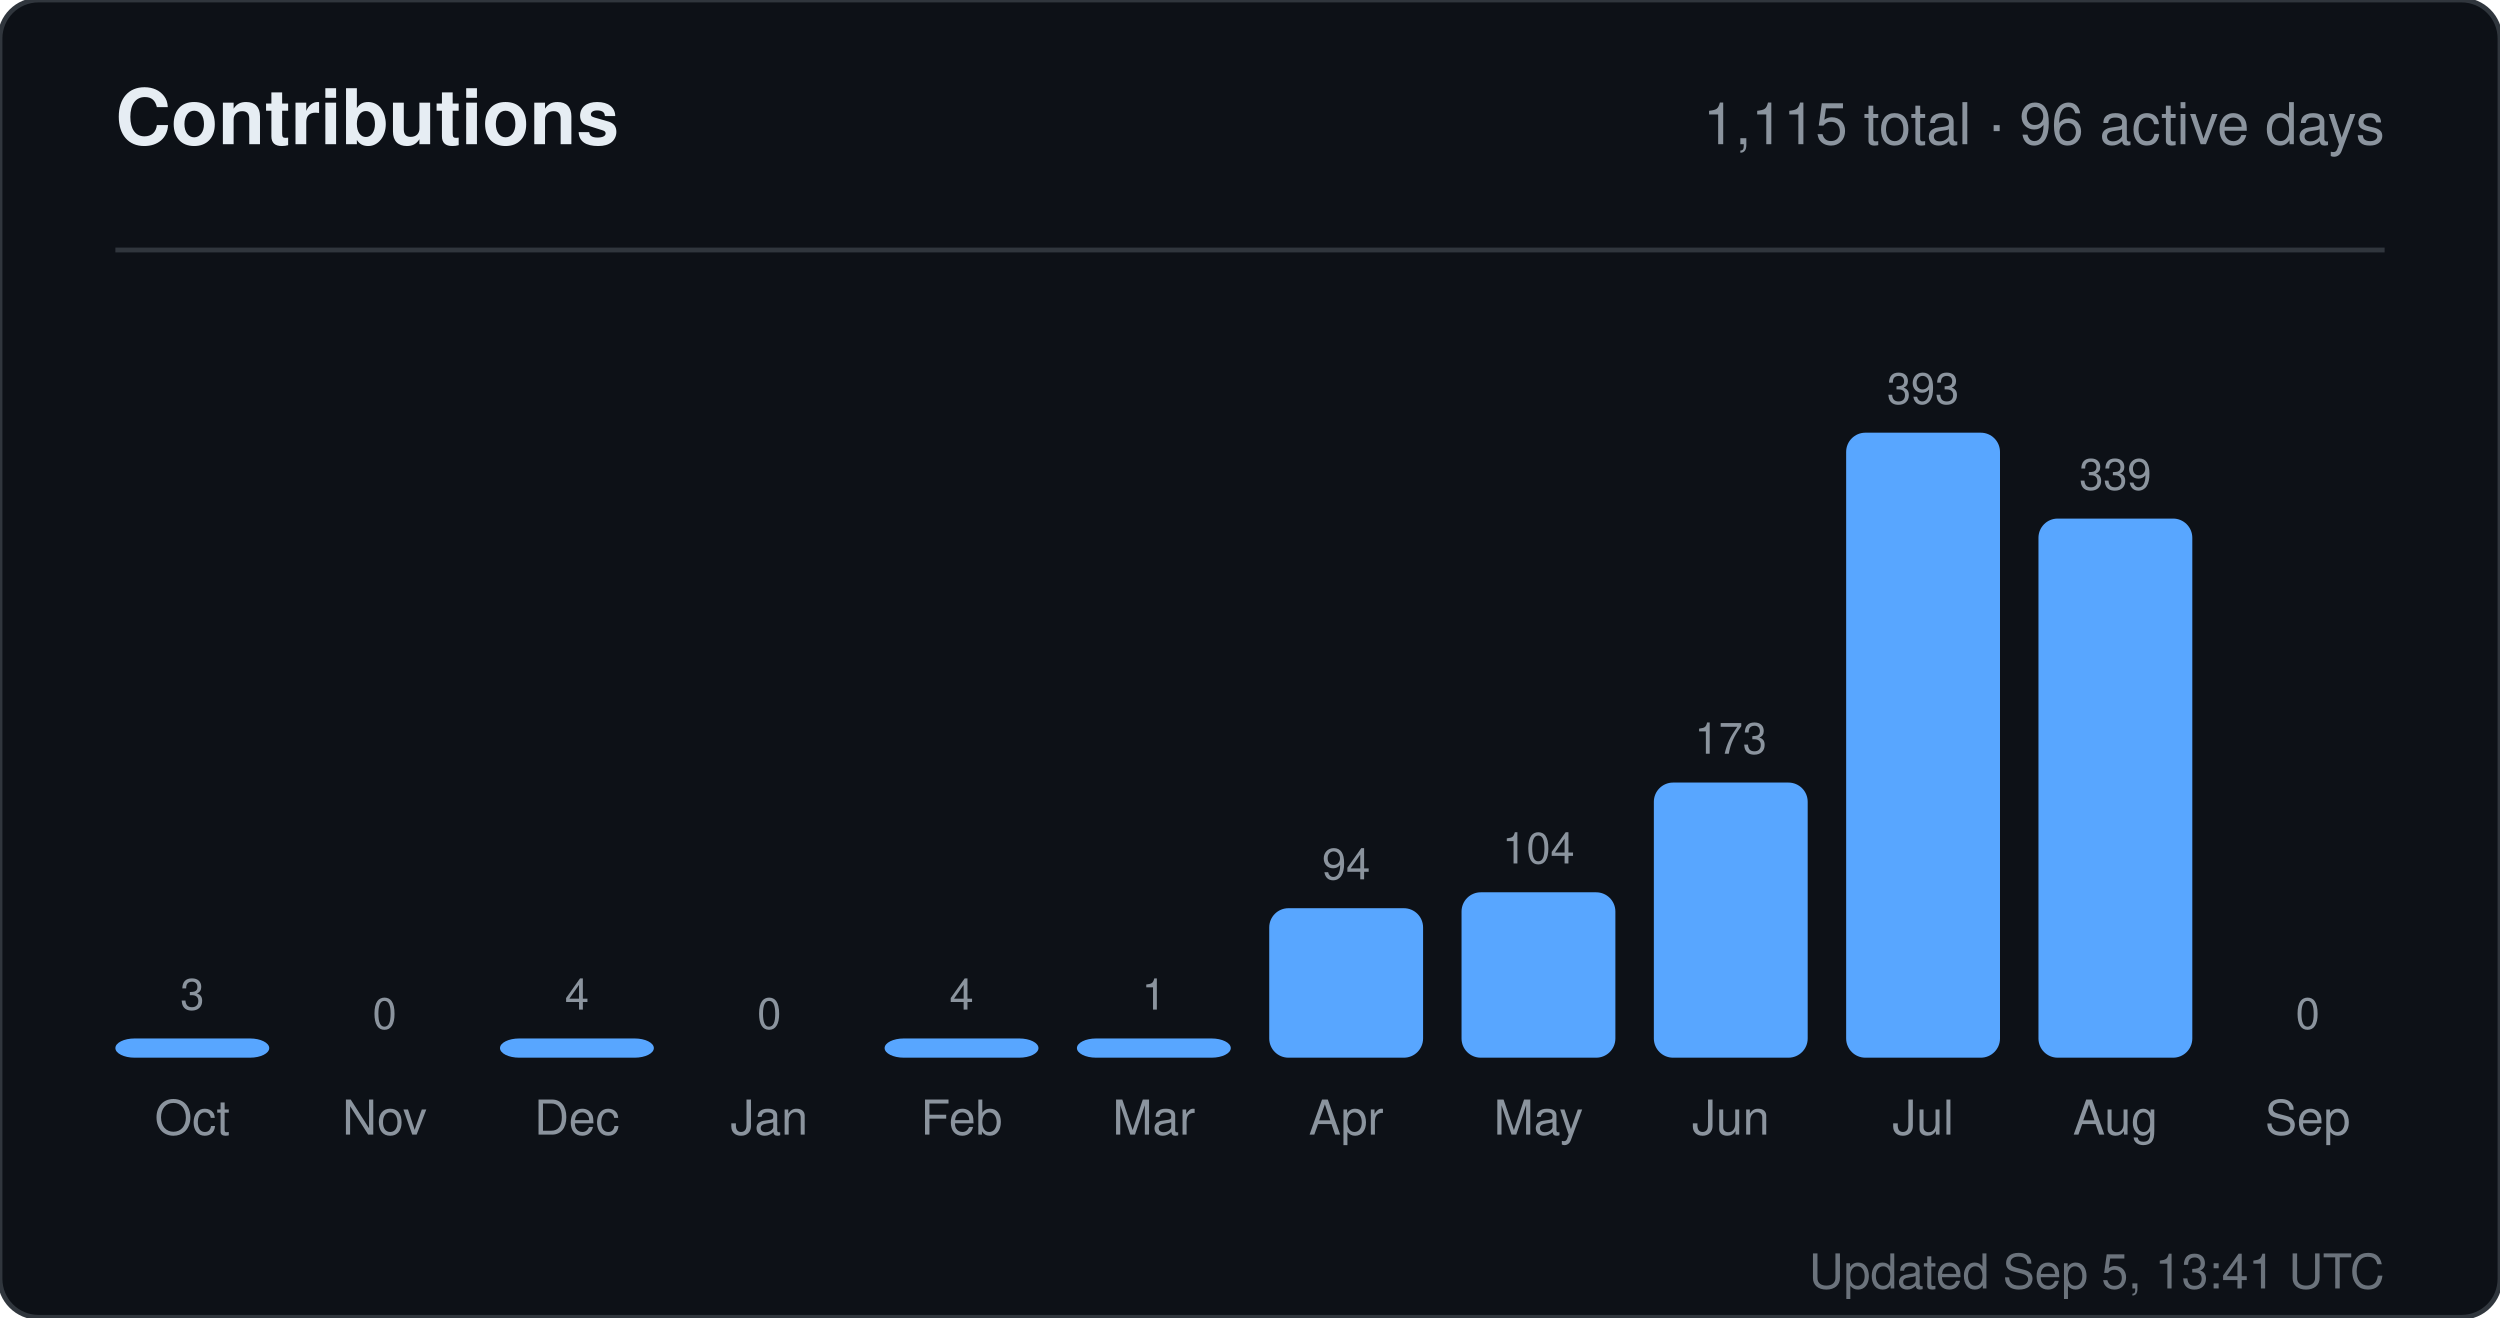
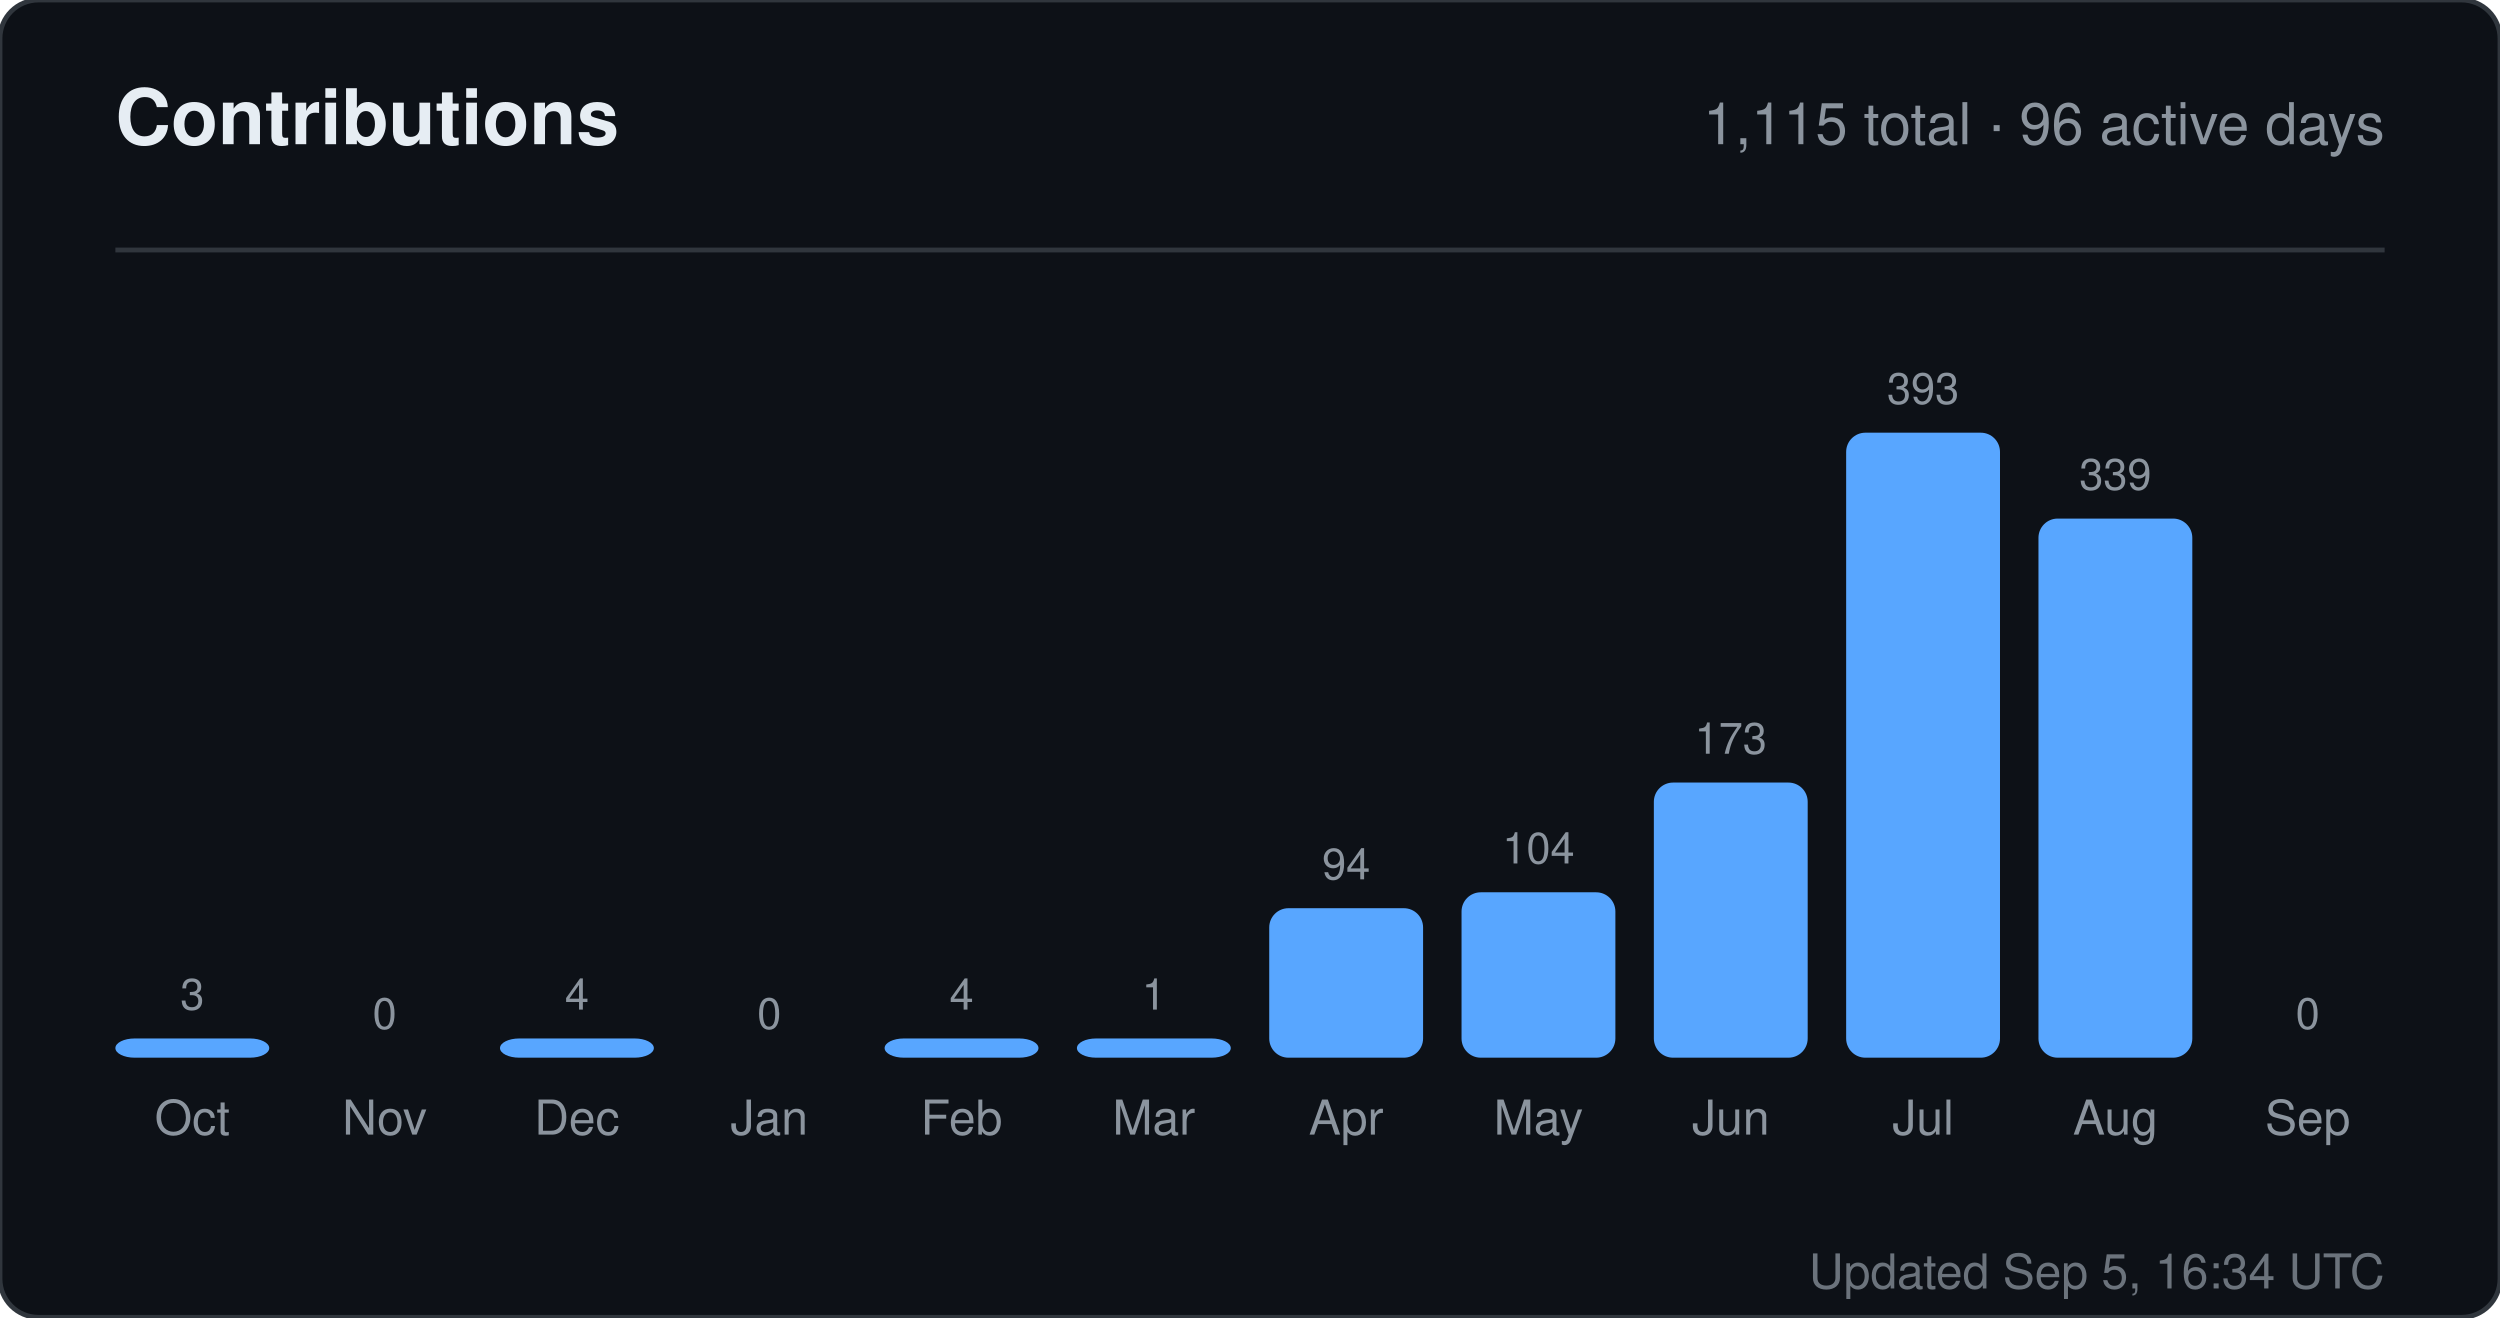
<svg xmlns="http://www.w3.org/2000/svg" width="520" height="274" viewBox="0 0 520 274" role="img" aria-label="Contributions for sandiirawan12">
  <rect width="520" height="274" rx="8" fill="#0d1117" stroke="#30363d" />
  <g font-family="-apple-system, BlinkMacSystemFont, Segoe UI, Helvetica, Arial, sans-serif">
    <text x="24" y="30" fill="#e6edf3" font-size="16" font-weight="700">Contributions</text>
    <text x="496" y="30" fill="#8b949e" font-size="12" text-anchor="end">1,115 total · 96 active days</text>
    <line x1="24" y1="52" x2="496" y2="52" stroke="#30363d" />
    <text x="40" y="210" fill="#8b949e" font-size="9" text-anchor="middle">3</text>
    <rect x="24" y="216" width="32" height="4" rx="4" fill="#58a6ff" />
    <text x="40" y="236" fill="#8b949e" font-size="10" text-anchor="middle">Oct</text>
    <text x="80" y="214" fill="#8b949e" font-size="9" text-anchor="middle">0</text>
    <rect x="64" y="220" width="32" height="0" rx="4" fill="#58a6ff" />
    <text x="80" y="236" fill="#8b949e" font-size="10" text-anchor="middle">Nov</text>
    <text x="120" y="210" fill="#8b949e" font-size="9" text-anchor="middle">4</text>
    <rect x="104" y="216" width="32" height="4" rx="4" fill="#58a6ff" />
    <text x="120" y="236" fill="#8b949e" font-size="10" text-anchor="middle">Dec</text>
    <text x="160" y="214" fill="#8b949e" font-size="9" text-anchor="middle">0</text>
    <rect x="144" y="220" width="32" height="0" rx="4" fill="#58a6ff" />
    <text x="160" y="236" fill="#8b949e" font-size="10" text-anchor="middle">Jan</text>
    <text x="200" y="210" fill="#8b949e" font-size="9" text-anchor="middle">4</text>
    <rect x="184" y="216" width="32" height="4" rx="4" fill="#58a6ff" />
    <text x="200" y="236" fill="#8b949e" font-size="10" text-anchor="middle">Feb</text>
    <text x="240" y="210" fill="#8b949e" font-size="9" text-anchor="middle">1</text>
    <rect x="224" y="216" width="32" height="4" rx="4" fill="#58a6ff" />
    <text x="240" y="236" fill="#8b949e" font-size="10" text-anchor="middle">Mar</text>
    <text x="280" y="182.906" fill="#8b949e" font-size="9" text-anchor="middle">94</text>
    <rect x="264" y="188.906" width="32" height="31.094" rx="4" fill="#58a6ff" />
    <text x="280" y="236" fill="#8b949e" font-size="10" text-anchor="middle">Apr</text>
    <text x="320" y="179.598" fill="#8b949e" font-size="9" text-anchor="middle">104</text>
    <rect x="304" y="185.598" width="32" height="34.402" rx="4" fill="#58a6ff" />
    <text x="320" y="236" fill="#8b949e" font-size="10" text-anchor="middle">May</text>
    <text x="360" y="156.774" fill="#8b949e" font-size="9" text-anchor="middle">173</text>
    <rect x="344" y="162.774" width="32" height="57.226" rx="4" fill="#58a6ff" />
    <text x="360" y="236" fill="#8b949e" font-size="10" text-anchor="middle">Jun</text>
    <text x="400" y="84" fill="#8b949e" font-size="9" text-anchor="middle">393</text>
    <rect x="384" y="90" width="32" height="130" rx="4" fill="#58a6ff" />
    <text x="400" y="236" fill="#8b949e" font-size="10" text-anchor="middle">Jul</text>
    <text x="440" y="101.863" fill="#8b949e" font-size="9" text-anchor="middle">339</text>
    <rect x="424" y="107.863" width="32" height="112.137" rx="4" fill="#58a6ff" />
    <text x="440" y="236" fill="#8b949e" font-size="10" text-anchor="middle">Aug</text>
    <text x="480" y="214" fill="#8b949e" font-size="9" text-anchor="middle">0</text>
    <rect x="464" y="220" width="32" height="0" rx="4" fill="#58a6ff" />
    <text x="480" y="236" fill="#8b949e" font-size="10" text-anchor="middle">Sep</text>
-     <text x="496" y="268" fill="#8b949e" font-size="10" text-anchor="end" opacity="0.75">Updated Sep 5, 13:41 UTC</text>
+     <text x="496" y="268" fill="#8b949e" font-size="10" text-anchor="end" opacity="0.75">Updated Sep 5, 16:34 UTC</text>
  </g>
</svg>
